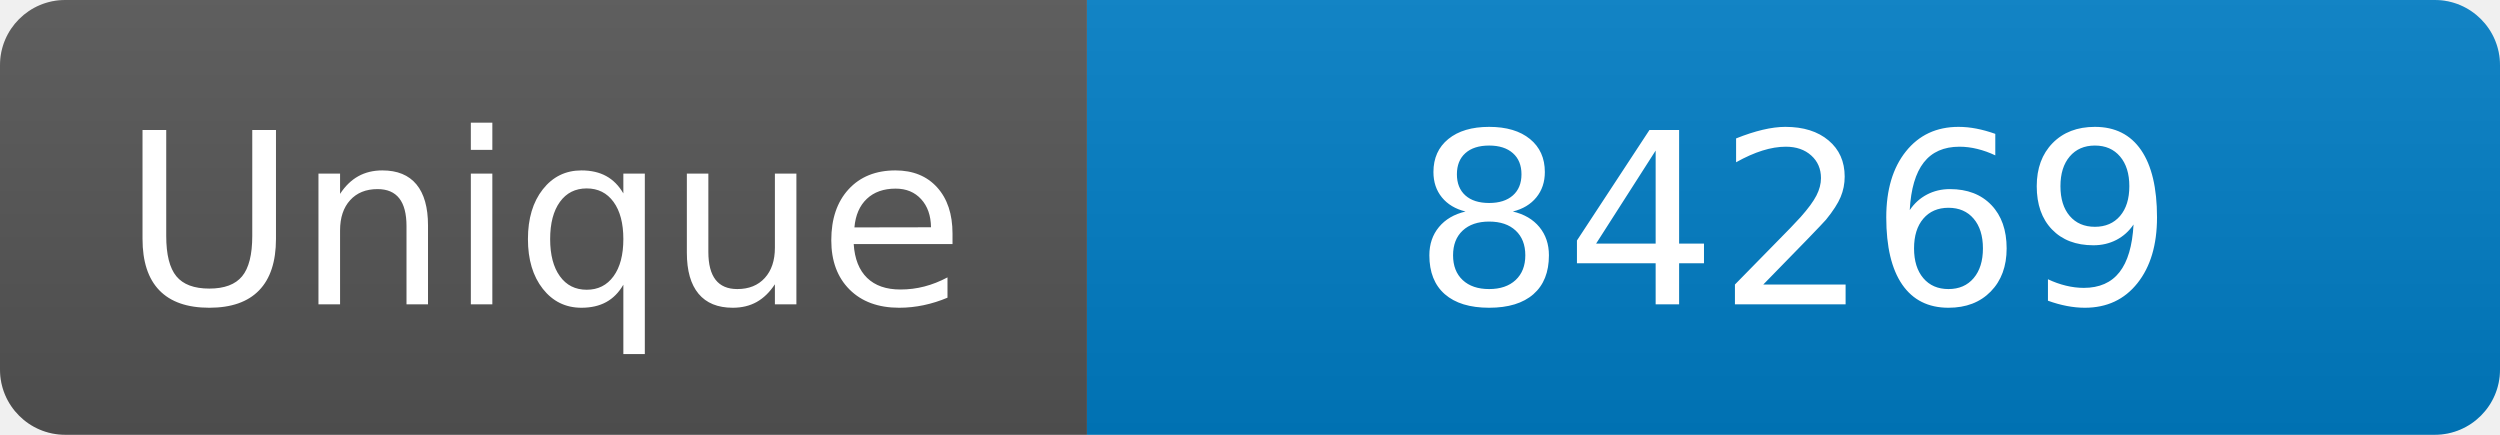
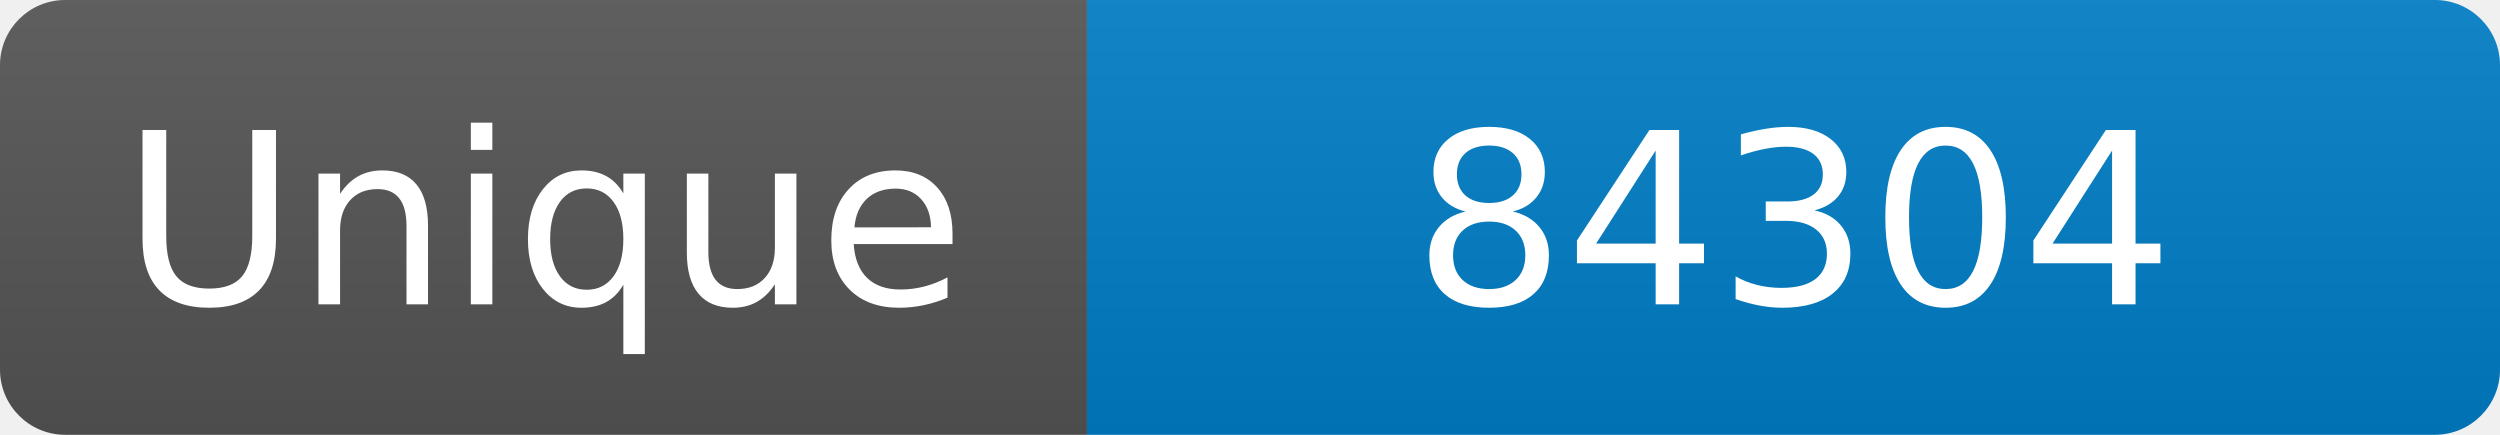
<svg xmlns="http://www.w3.org/2000/svg" width="115" height="20" role="img" aria-label="Maintained?: yes">
  <linearGradient id="s" x2="0" y2="100%">
    <stop offset="0" stop-color="#bbb" stop-opacity=".1" />
    <stop offset="1" stop-opacity=".1" />
  </linearGradient>
  <clipPath id="r">
    <rect width="115" height="20" rx="3" fill="#fff" />
  </clipPath>
  <g clip-path="url(#r)">
    <rect width="50" height="20" fill="#555" />
    <rect x="50" width="160" height="20" fill="#007ec6" />
    <rect width="115" height="20" fill="url(#s)" />
  </g>
  <g fill="#fff" text-anchor="middle" font-family="Verdana,Geneva,DejaVu Sans,sans-serif" font-size="110">
    <text x="250" y="140" transform="scale(.1)" fill="#fff">Unique</text>
-     <text x="825" y="140" transform="scale(.1)" fill="#fff">84269</text>
+     <text x="825" y="140" transform="scale(.1)" fill="#fff">84304</text>
  </g>
</svg>
